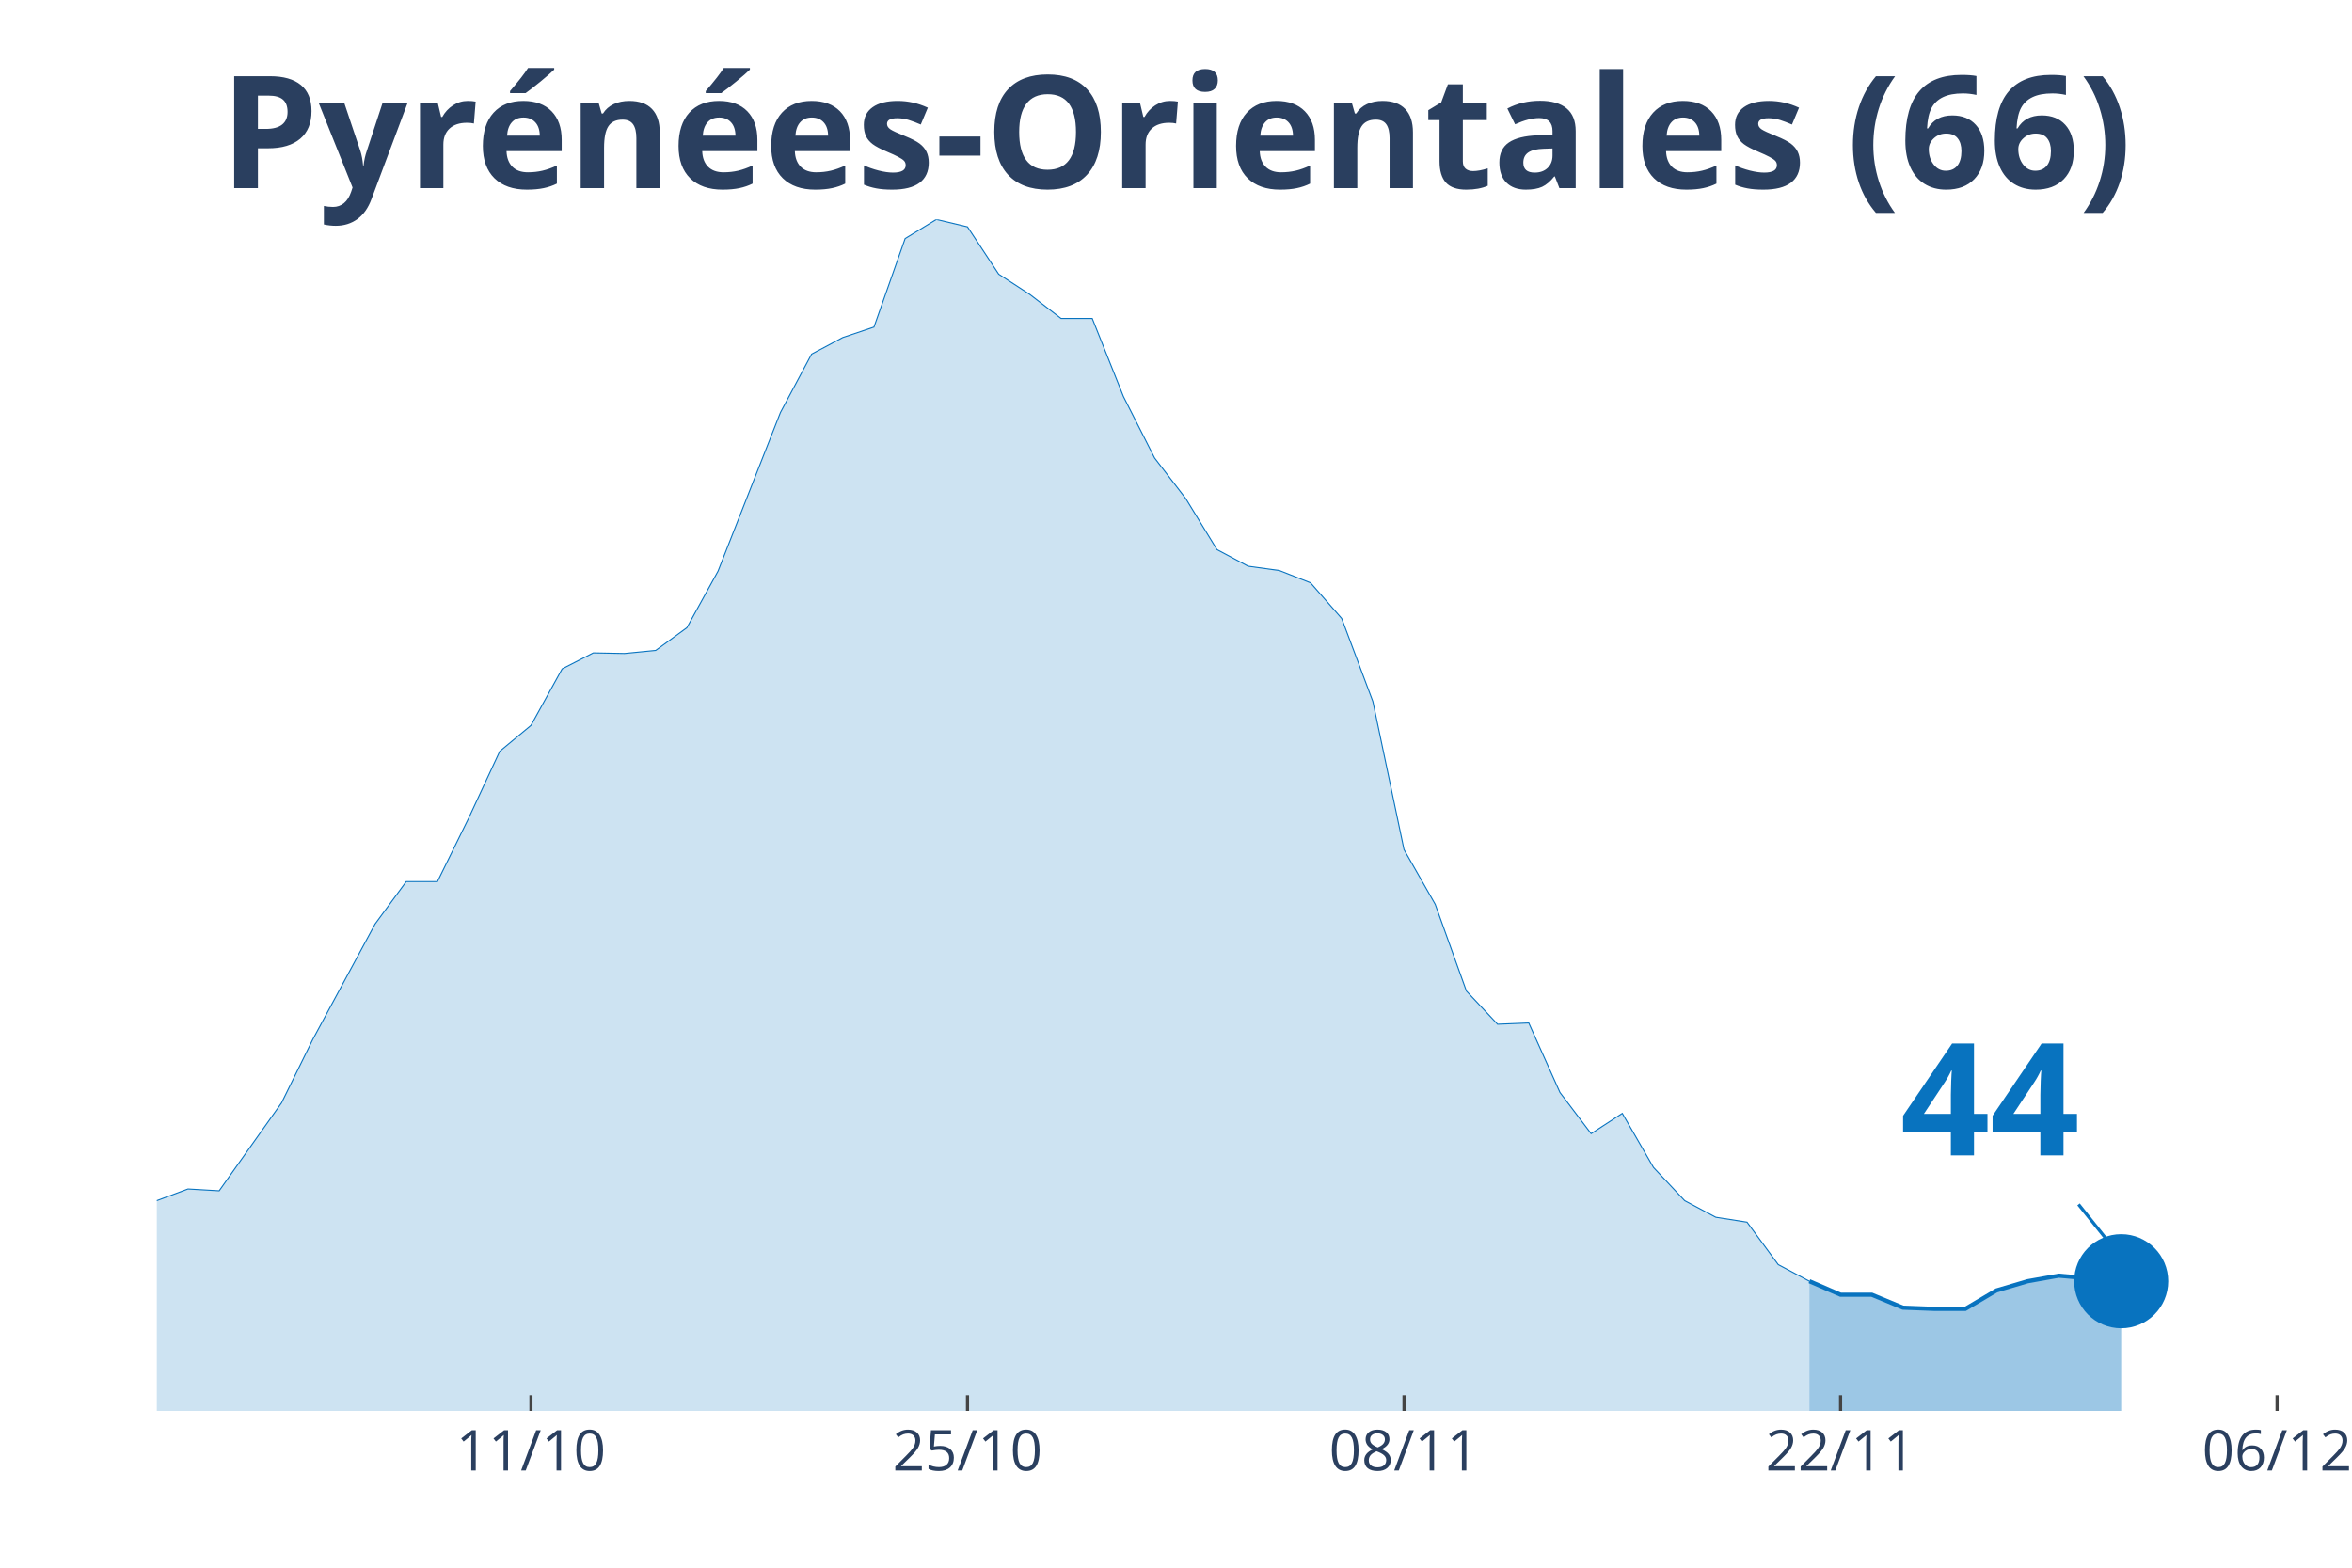
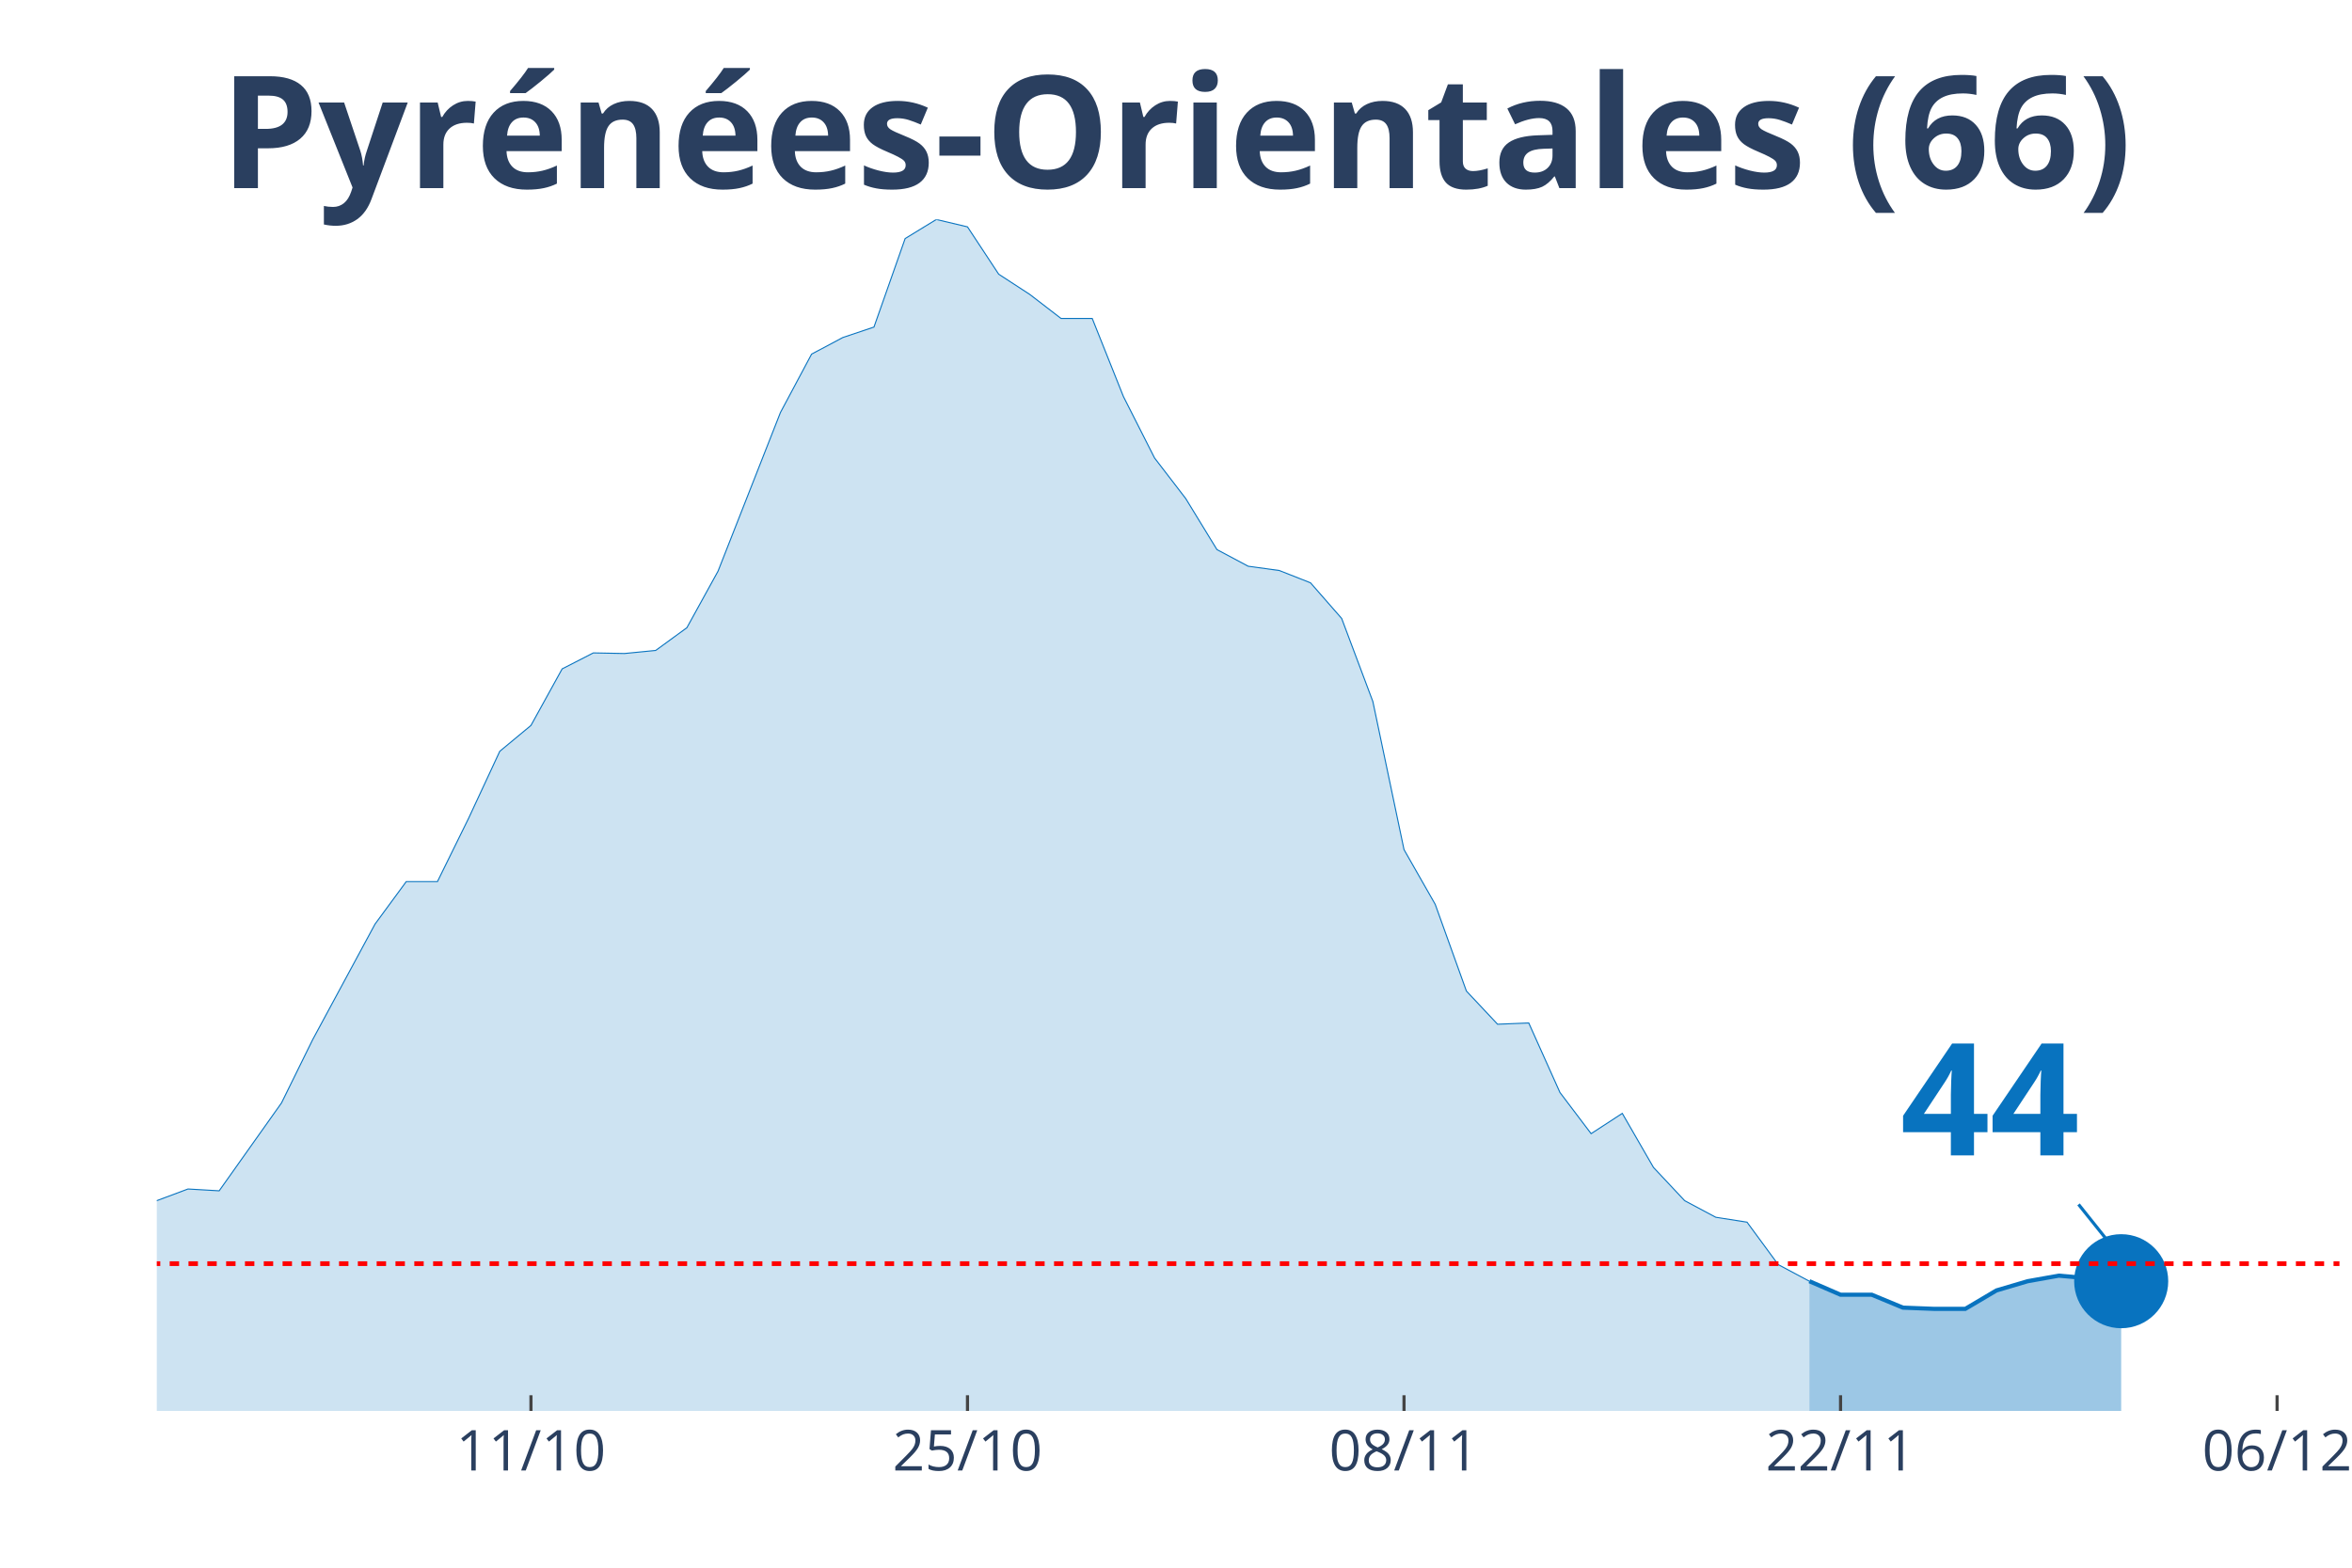
<svg xmlns="http://www.w3.org/2000/svg" class="main-svg" width="1125" height="750" style="" viewBox="0 0 750 500">
  <rect x="0" y="0" width="750" height="500" style="fill: rgb(0, 0, 0); fill-opacity: 0;" />
-   <defs id="defs-e23cac">
+   <defs id="defs-629bc6">
    <g class="clips">
-       <clipPath id="clipe23cacxyplot" class="plotclip">
+       <clipPath id="clip629bc6xyplot" class="plotclip">
        <rect width="696" height="380" />
      </clipPath>
-       <clipPath class="axesclip" id="clipe23cacx">
+       <clipPath class="axesclip" id="clip629bc6x">
        <rect x="50" y="0" width="696" height="500" />
      </clipPath>
-       <clipPath class="axesclip" id="clipe23cacy">
+       <clipPath class="axesclip" id="clip629bc6y">
        <rect x="0" y="70" width="750" height="380" />
      </clipPath>
-       <clipPath class="axesclip" id="clipe23cacxy">
+       <clipPath class="axesclip" id="clip629bc6xy">
        <rect x="50" y="70" width="696" height="380" />
      </clipPath>
    </g>
    <g class="gradients" />
  </defs>
  <g class="bglayer">
    <rect class="bg" x="50" y="70" width="696" height="380" style="fill: rgb(0, 0, 0); fill-opacity: 0; stroke-width: 0;" />
  </g>
  <g class="layer-below">
    <g class="imagelayer" />
    <g class="shapelayer" />
  </g>
  <g class="cartesianlayer">
    <g class="subplot xy">
      <g class="layer-subplot">
        <g class="shapelayer" />
        <g class="imagelayer" />
      </g>
      <g class="gridlayer">
        <g class="x">
          <path class="xgrid crisp" transform="translate(169.31,0)" d="M0,70v380" style="stroke: rgb(255, 255, 255); stroke-opacity: 1; stroke-width: 1px;" />
          <path class="xgrid crisp" transform="translate(308.51,0)" d="M0,70v380" style="stroke: rgb(255, 255, 255); stroke-opacity: 1; stroke-width: 1px;" />
          <path class="xgrid crisp" transform="translate(447.71,0)" d="M0,70v380" style="stroke: rgb(255, 255, 255); stroke-opacity: 1; stroke-width: 1px;" />
          <path class="xgrid crisp" transform="translate(586.91,0)" d="M0,70v380" style="stroke: rgb(255, 255, 255); stroke-opacity: 1; stroke-width: 1px;" />
          <path class="xgrid crisp" transform="translate(726.11,0)" d="M0,70v380" style="stroke: rgb(255, 255, 255); stroke-opacity: 1; stroke-width: 1px;" />
        </g>
        <g class="y" />
      </g>
      <g class="zerolinelayer" />
      <path class="xlines-below" />
      <path class="ylines-below" />
      <g class="overlines-below" />
      <g class="xaxislayer-below" />
      <g class="yaxislayer-below" />
      <g class="overaxes-below" />
-       <g class="plot" transform="translate(50, 70)" clip-path="url('#clipe23cacxyplot')">
+       <g class="plot" transform="translate(50, 70)" clip-path="url('#clip629bc6xyplot')">
        <g class="scatterlayer mlayer">
-           <g class="trace scatter tracec08f0f" style="stroke-miterlimit: 2;">
+           <g class="trace scatter tracef1780d" style="stroke-miterlimit: 2;">
            <g class="fills">
              <g>
                <path class="js-fill" d="M526.97,380L-1352.23,380L-1352.23,380L-636.34,372.55L-626.4,371.96L-566.74,377.06L-556.8,376.67L-447.43,367.45L-437.49,366.67L-397.71,362.35L-387.77,363.14L-367.89,360L-357.94,359.61L-338.06,351.96L-328.11,352.35L-308.23,340.98L-298.29,336.08L-278.4,316.27L-268.46,314.31L-258.51,314.12L-248.57,305.29L-228.69,295.69L-218.74,298.82L-208.8,298.63L-198.86,295.1L-188.91,294.71L-178.97,300.39L-169.03,291.37L-159.09,293.33L-149.14,286.47L-139.2,289.22L-119.31,291.76L-109.37,283.92L-99.43,294.12L-89.49,293.92L-79.54,297.65L-69.6,299.61L-59.66,300.59L-49.71,300L-39.77,311.96L-29.83,314.9L-9.94,316.67L0,312.94L9.94,309.22L19.89,309.8L39.77,281.76L49.71,261.57L69.6,224.71L79.54,211.18L89.49,211.18L99.43,190.98L109.37,169.61L119.31,161.37L129.26,143.33L139.2,138.24L149.14,138.43L159.09,137.45L169.03,130.2L178.97,112.16L198.86,61.57L208.8,42.94L218.74,37.65L228.69,34.31L238.63,6.08L248.57,0L258.51,2.35L268.46,17.45L278.4,23.92L288.34,31.57L298.29,31.57L308.23,56.47L318.17,76.08L328.11,89.02L338.06,105.29L348,110.59L357.94,111.96L367.89,115.88L377.83,127.25L387.77,153.73L397.71,200.98L407.66,218.43L417.6,246.08L427.54,256.67L437.49,256.27L447.43,278.43L457.37,291.57L467.31,285.1L477.26,302.35L487.2,312.94L497.14,318.24L507.09,319.8L517.03,333.33L526.97,338.63" style="fill: rgb(8, 115, 191); fill-opacity: 0.2; stroke-width: 0;" />
              </g>
            </g>
            <g class="errorbars" />
            <g class="lines">
              <path class="js-line" d="M-1352.23,380L-636.34,372.55L-626.4,371.96L-566.74,377.06L-556.8,376.67L-447.43,367.45L-437.49,366.67L-397.71,362.35L-387.77,363.14L-367.89,360L-357.94,359.61L-338.06,351.96L-328.11,352.35L-308.23,340.98L-298.29,336.08L-278.4,316.27L-268.46,314.31L-258.51,314.12L-248.57,305.29L-228.69,295.69L-218.74,298.82L-208.8,298.63L-198.86,295.1L-188.91,294.71L-178.97,300.39L-169.03,291.37L-159.09,293.33L-149.14,286.47L-139.2,289.22L-119.31,291.76L-109.37,283.92L-99.43,294.12L-89.49,293.92L-79.54,297.65L-69.6,299.61L-59.66,300.59L-49.71,300L-39.77,311.96L-29.83,314.9L-9.94,316.67L0,312.94L9.94,309.22L19.89,309.8L39.77,281.76L49.71,261.57L69.6,224.71L79.54,211.18L89.49,211.18L99.43,190.98L109.37,169.61L119.31,161.37L129.26,143.33L139.2,138.24L149.14,138.43L159.09,137.45L169.03,130.2L178.97,112.16L198.86,61.57L208.8,42.94L218.74,37.65L228.69,34.31L238.63,6.08L248.57,0L258.51,2.35L268.46,17.45L278.4,23.92L288.34,31.57L298.29,31.57L308.23,56.47L318.17,76.08L328.11,89.02L338.06,105.29L348,110.59L357.94,111.96L367.89,115.88L377.83,127.25L387.77,153.73L397.71,200.98L407.66,218.43L417.6,246.08L427.54,256.67L437.49,256.27L447.43,278.43L457.37,291.57L467.31,285.1L477.26,302.35L487.2,312.94L497.14,318.24L507.09,319.8L517.03,333.33L526.97,338.63" style="vector-effect: non-scaling-stroke; fill: none; stroke: rgb(8, 115, 191); stroke-opacity: 1; stroke-width: 0.5px; opacity: 1;" />
            </g>
            <g class="points" />
            <g class="text" />
          </g>
-           <g class="trace scatter trace6a34aa" style="stroke-miterlimit: 2;">
+           <g class="trace scatter tracee54cd4" style="stroke-miterlimit: 2;">
            <g class="fills">
              <g>
                <path class="js-fill" d="M626.4,380L526.97,380L526.97,338.63L536.91,342.94L546.86,342.94L556.8,347.06L566.74,347.45L576.69,347.45L586.63,341.57L596.57,338.63L606.51,336.86L626.4,338.63" style="fill: rgb(8, 115, 191); fill-opacity: 0.4; stroke-width: 0;" />
              </g>
            </g>
            <g class="errorbars" />
            <g class="lines">
              <path class="js-line" d="M526.97,338.63L536.91,342.94L546.86,342.94L556.8,347.06L566.74,347.45L576.69,347.45L586.63,341.57L596.57,338.63L606.51,336.86L626.4,338.63" style="vector-effect: non-scaling-stroke; fill: none; stroke: rgb(8, 115, 191); stroke-opacity: 1; stroke-width: 2px; opacity: 1;" />
            </g>
            <g class="points" />
            <g class="text" />
          </g>
-           <g class="trace scatter trace61e489" style="stroke-miterlimit: 2; opacity: 1;">
+           <g class="trace scatter trace02a4aa" style="stroke-miterlimit: 2; opacity: 1;">
            <g class="fills" />
            <g class="errorbars" />
            <g class="lines" />
            <g class="points">
              <path class="point" transform="translate(626.4,338.63)" d="M15,0A15,15 0 1,1 0,-15A15,15 0 0,1 15,0Z" style="opacity: 1; stroke-width: 0px; fill: rgb(8, 115, 191); fill-opacity: 1;" />
            </g>
            <g class="text" />
          </g>
        </g>
      </g>
      <g class="overplot" />
      <path class="xlines-above crisp" style="fill: none; stroke-width: 1px; stroke: rgb(0, 0, 0); stroke-opacity: 0;" d="" />
      <path class="ylines-above crisp" style="fill: none;" d="M0,0" />
      <g class="overlines-above" />
      <g class="xaxislayer-above">
        <path class="xtick ticks crisp" d="M0,450v-5" transform="translate(169.31,0)" style="stroke: rgb(68, 68, 68); stroke-opacity: 1; stroke-width: 1px;" />
        <path class="xtick ticks crisp" d="M0,450v-5" transform="translate(308.51,0)" style="stroke: rgb(68, 68, 68); stroke-opacity: 1; stroke-width: 1px;" />
        <path class="xtick ticks crisp" d="M0,450v-5" transform="translate(447.71,0)" style="stroke: rgb(68, 68, 68); stroke-opacity: 1; stroke-width: 1px;" />
        <path class="xtick ticks crisp" d="M0,450v-5" transform="translate(586.91,0)" style="stroke: rgb(68, 68, 68); stroke-opacity: 1; stroke-width: 1px;" />
        <path class="xtick ticks crisp" d="M0,450v-5" transform="translate(726.11,0)" style="stroke: rgb(68, 68, 68); stroke-opacity: 1; stroke-width: 1px;" />
        <g class="xtick">
          <text text-anchor="middle" x="0" y="469" transform="translate(169.31,0)" style="font-family: 'Open Sans', verdana, arial, sans-serif; font-size: 18px; fill: rgb(42, 63, 95); fill-opacity: 1; white-space: pre;">11/10</text>
        </g>
        <g class="xtick">
          <text text-anchor="middle" x="0" y="469" transform="translate(308.51,0)" style="font-family: 'Open Sans', verdana, arial, sans-serif; font-size: 18px; fill: rgb(42, 63, 95); fill-opacity: 1; white-space: pre;">25/10</text>
        </g>
        <g class="xtick">
          <text text-anchor="middle" x="0" y="469" transform="translate(447.71,0)" style="font-family: 'Open Sans', verdana, arial, sans-serif; font-size: 18px; fill: rgb(42, 63, 95); fill-opacity: 1; white-space: pre;">08/11</text>
        </g>
        <g class="xtick">
          <text text-anchor="middle" x="0" y="469" transform="translate(586.91,0)" style="font-family: 'Open Sans', verdana, arial, sans-serif; font-size: 18px; fill: rgb(42, 63, 95); fill-opacity: 1; white-space: pre;">22/11</text>
        </g>
        <g class="xtick">
          <text text-anchor="middle" x="0" y="469" transform="translate(726.11,0)" style="font-family: 'Open Sans', verdana, arial, sans-serif; font-size: 18px; fill: rgb(42, 63, 95); fill-opacity: 1; white-space: pre;">06/12</text>
        </g>
      </g>
      <g class="yaxislayer-above" />
      <g class="overaxes-above" />
    </g>
  </g>
  <g class="polarlayer" />
  <g class="ternarylayer" />
  <g class="geolayer" />
  <g class="funnelarealayer" />
  <g class="pielayer" />
  <g class="treemaplayer" />
  <g class="sunburstlayer" />
  <g class="glimages" />
-   <defs id="topdefs-e23cac">
+   <defs id="topdefs-629bc6">
    <g class="clips" />
  </defs>
  <g class="layer-above">
    <g class="imagelayer" />
-     <g class="shapelayer" />
+     <g class="shapelayer">
+       <path data-index="0" fill-rule="evenodd" d="M-5537.89,403.04L1730.34,403.04" clip-path="url('#clip629bc6xy')" style="opacity: 1; stroke: rgb(255, 0, 0); stroke-opacity: 1; fill: rgb(0, 0, 0); fill-opacity: 0; stroke-dasharray: 3px, 3px; stroke-width: 1.5px;" />
+     </g>
  </g>
  <g class="infolayer">
    <g class="g-gtitle">
      <text class="gtitle" x="375" y="25" text-anchor="middle" dy="0.7em" style="font-family: 'Open Sans', verdana, arial, sans-serif; font-size: 50px; fill: rgb(42, 63, 95); opacity: 1; font-weight: normal; white-space: pre;">
        <tspan style="font-weight:bold">Pyrénées-Orientales (66)</tspan>
      </text>
    </g>
    <g class="g-xtitle" />
    <g class="annotation" data-index="0" style="opacity: 1;">
      <g class="annotation-text-g" transform="rotate(0,634.4,348.63)">
        <g class="cursor-pointer" transform="translate(591, 313)">
          <rect class="bg" x="0.5" y="0.5" width="86" height="71" style="stroke-width: 1px; stroke: rgb(0, 0, 0); stroke-opacity: 0; fill: rgb(255, 255, 255); fill-opacity: 0.6;" />
          <text class="annotation-text" text-anchor="middle" x="43.531" y="55.5" style="font-family: 'Open Sans', verdana, arial, sans-serif; font-size: 50px; fill: rgb(8, 115, 191); fill-opacity: 1; white-space: pre;">
            <tspan style="font-weight:bold">44 </tspan>
          </text>
        </g>
      </g>
      <g class="annotation-arrow-g" style="opacity: 1;">
        <path d="M662.8,384.13L674.4,398.63" style="stroke-width: 1px; stroke: rgb(8, 115, 191); stroke-opacity: 1; stroke-dasharray: 0px, 0px, 18.569px, 18.569px;" />
      </g>
    </g>
  </g>
</svg>
